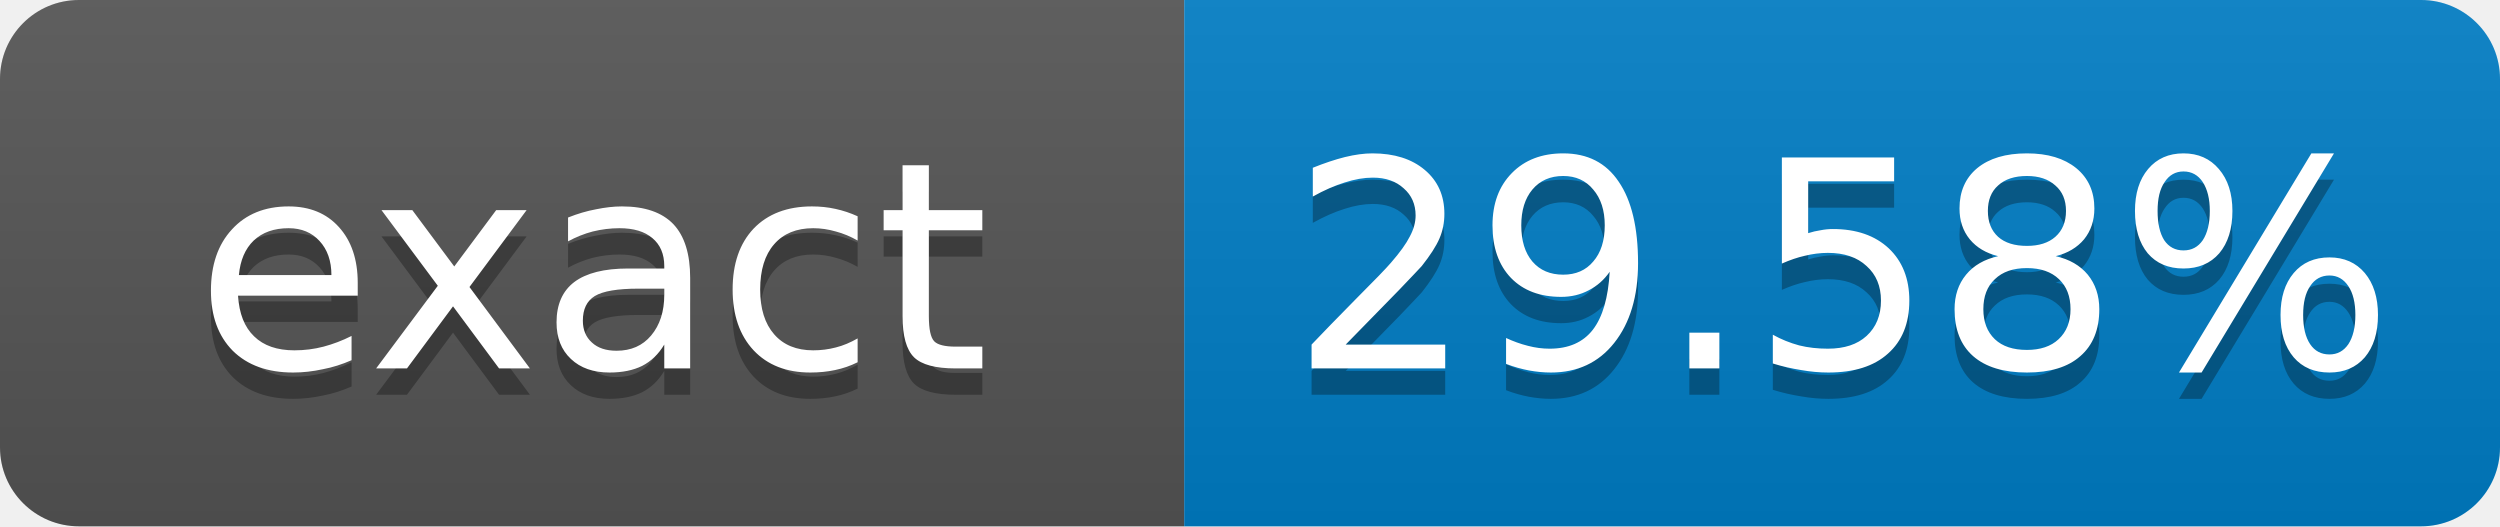
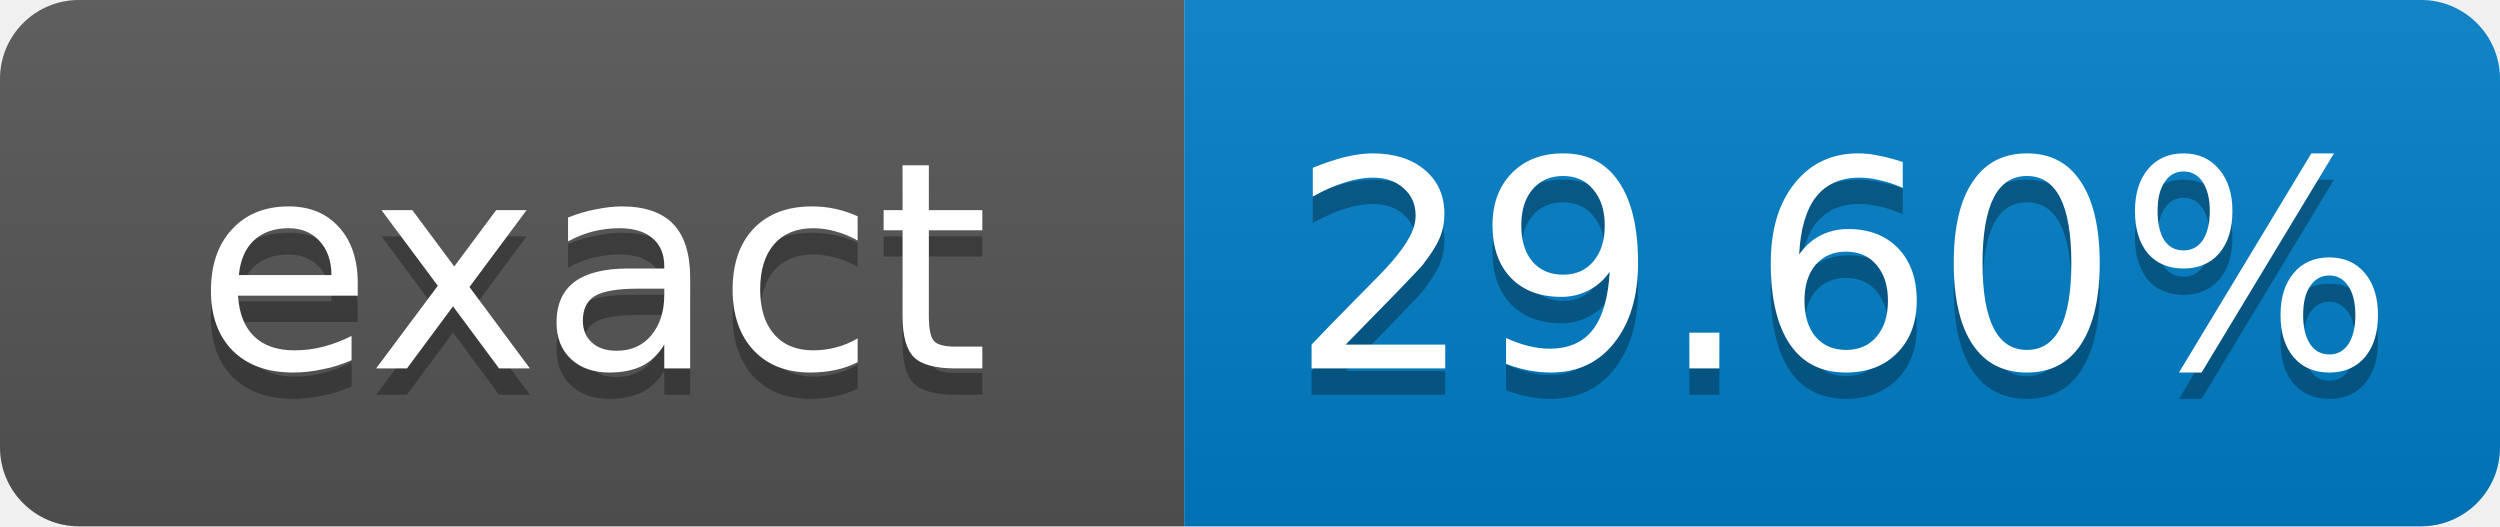
- <svg xmlns="http://www.w3.org/2000/svg" width="95" height="20" role="img" aria-label="exact: 29.58%">
+ <svg xmlns="http://www.w3.org/2000/svg" width="95" height="20" role="img" aria-label="exact: 29.60%">
  <linearGradient id="s" x2="0" y2="100%">
    <stop offset="0" stop-color="#bbb" stop-opacity=".1" />
    <stop offset="1" stop-opacity=".1" />
  </linearGradient>
  <clipPath id="r">
    <rect width="95" height="20" rx="3" fill="#fff" />
  </clipPath>
  <g clip-path="url(#r)">
    <rect width="45" height="20" fill="#555" />
    <rect x="45" width="50" height="20" fill="#007ec6" />
    <rect width="95" height="20" fill="url(#s)" />
  </g>
  <g fill="#fff" text-anchor="middle" font-family="Verdana,Geneva,DejaVu Sans,sans-serif" font-size="11">
    <text x="22.5" y="15" fill="#010101" fill-opacity=".3">exact</text>
    <text x="22.5" y="14">exact</text>
-     <text x="70" y="15" fill="#010101" fill-opacity=".3">29.58%</text>
-     <text x="70" y="14">29.58%</text>
+     <text x="70" y="15" fill="#010101" fill-opacity=".3">29.60%</text>
+     <text x="70" y="14">29.60%</text>
  </g>
</svg>
